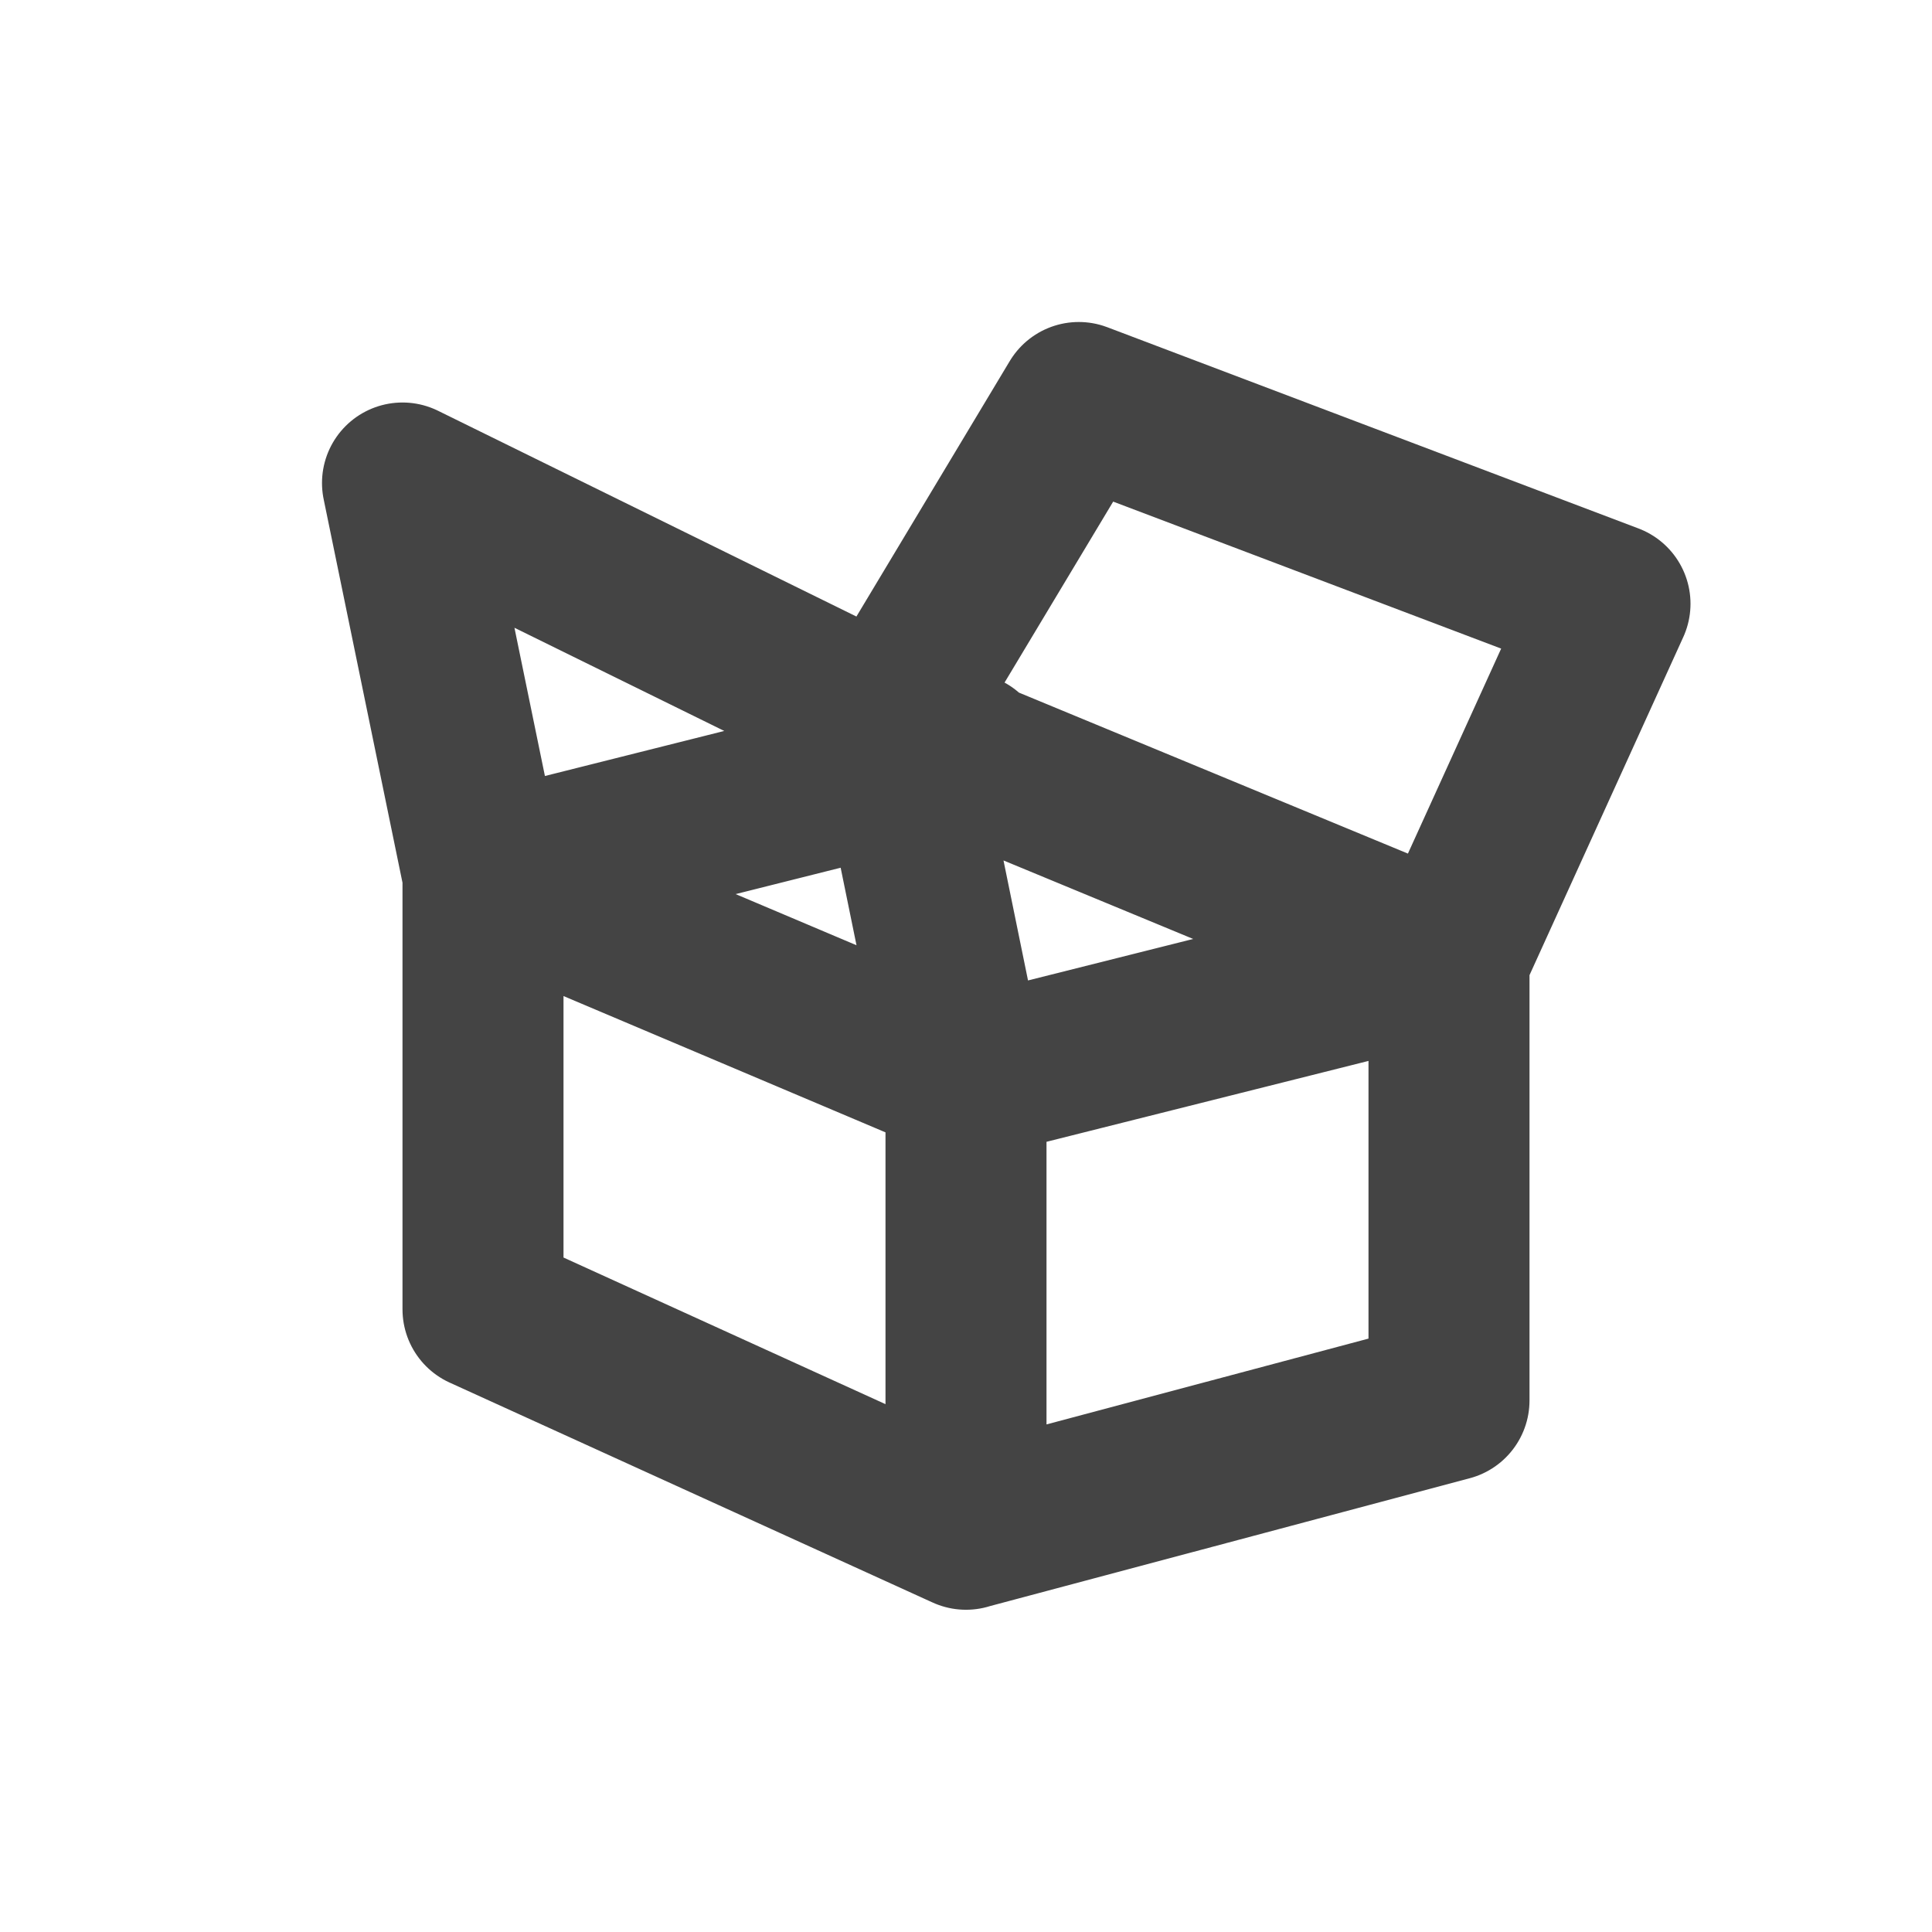
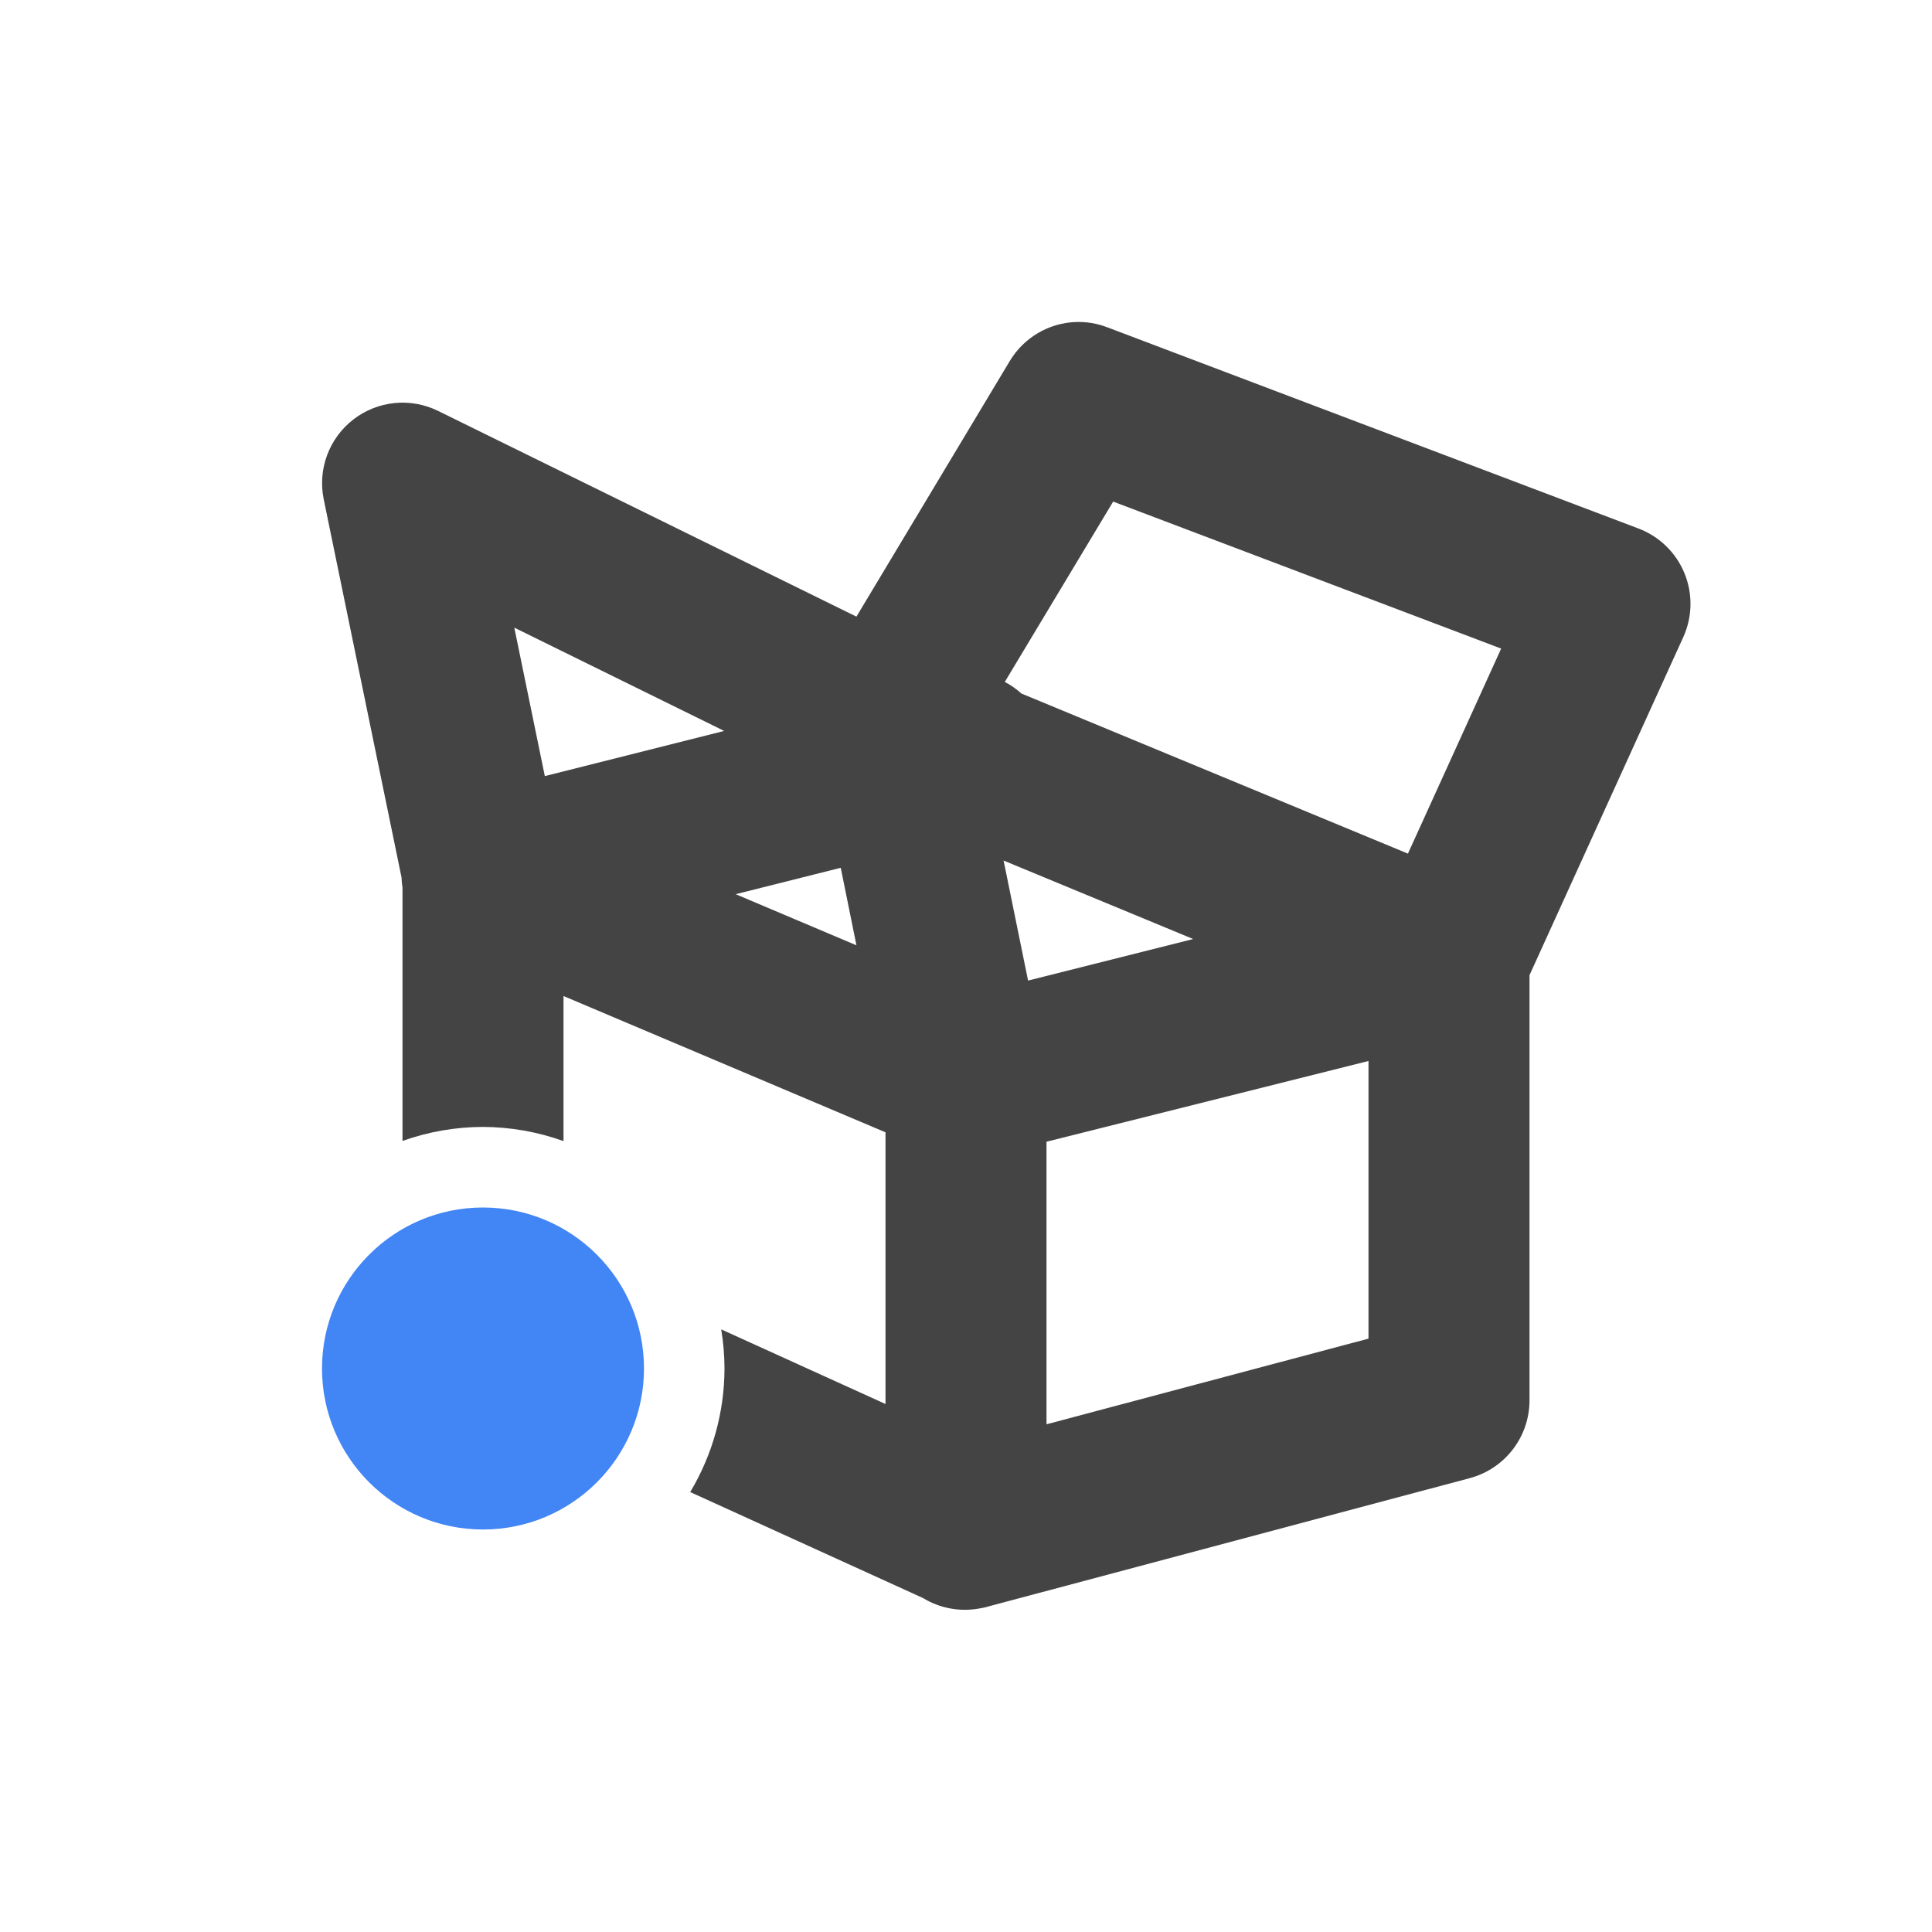
<svg xmlns="http://www.w3.org/2000/svg" width="24" height="24" version="1.1">
  <defs>
    <style id="current-color-scheme" type="text/css">
   .ColorScheme-Text { color:#444444; } .ColorScheme-Highlight { color:#4285f4; }
  </style>
  </defs>
-   <path style="fill:none;stroke:currentColor;stroke-width:2;stroke-linecap:round;stroke-linejoin:round" class="ColorScheme-Text" d="M 12,9.357 6,10.864 m 6,2.54 -0.9,-4.404 -6.1,-3 1,4.864 v 0 m 12,1.033 -7,-2.897 2.401,-4 6.599,2.5 z m -6,7.099 6,-1.599 v -5.5 l -6,1.507 m 0,5.593 v -5.593 l -6,-2.54 v 5.401 z" />
+   <path style="fill:currentColor" class="ColorScheme-Text" d="M 13.363,4 A 1,1 0 0 0 12.543,4.486 L 10.639,7.66 5.441,5.104 A 1,1 0 0 0 4.021,6.201 L 4.988,10.9 A 1,1 0 0 0 5,11.027 v 3.146 a 3,3 0 0 1 1,-0.174 3,3 0 0 1 1,0.176 V 12.373 l 4,1.693 v 3.375 L 8.959,16.514 A 3,3 0 0 1 9,17 3,3 0 0 1 8.574,18.535 l 2.891,1.316 a 1,1 0 0 0 0.707,0.129 1,1 0 0 0 0.086,-0.018 l 0.012,-0.004 5.988,-1.596 A 1,1 0 0 0 19,17.397 v -5.283 l 1.91,-4.199 a 1,1 0 0 0 -0.557,-1.35 l -6.6,-2.5 A 1,1 0 0 0 13.363,4 Z M 13.828,6.231 18.648,8.057 17.49,10.604 12.688,8.615 A 1,1 0 0 0 12.482,8.471 Z M 6.389,7.797 8.996,9.08 6.768,9.641 Z m 6.078,2.893 2.355,0.975 -2.051,0.516 z m -2.023,0.09 0.195,0.963 -1.5,-0.635 z M 17,13.18 v 3.449 l -4,1.064 v -3.51 z" />
+   <circle style="fill:currentColor" class="ColorScheme-Highlight" cx="6" cy="17" r="2" />
</svg>
